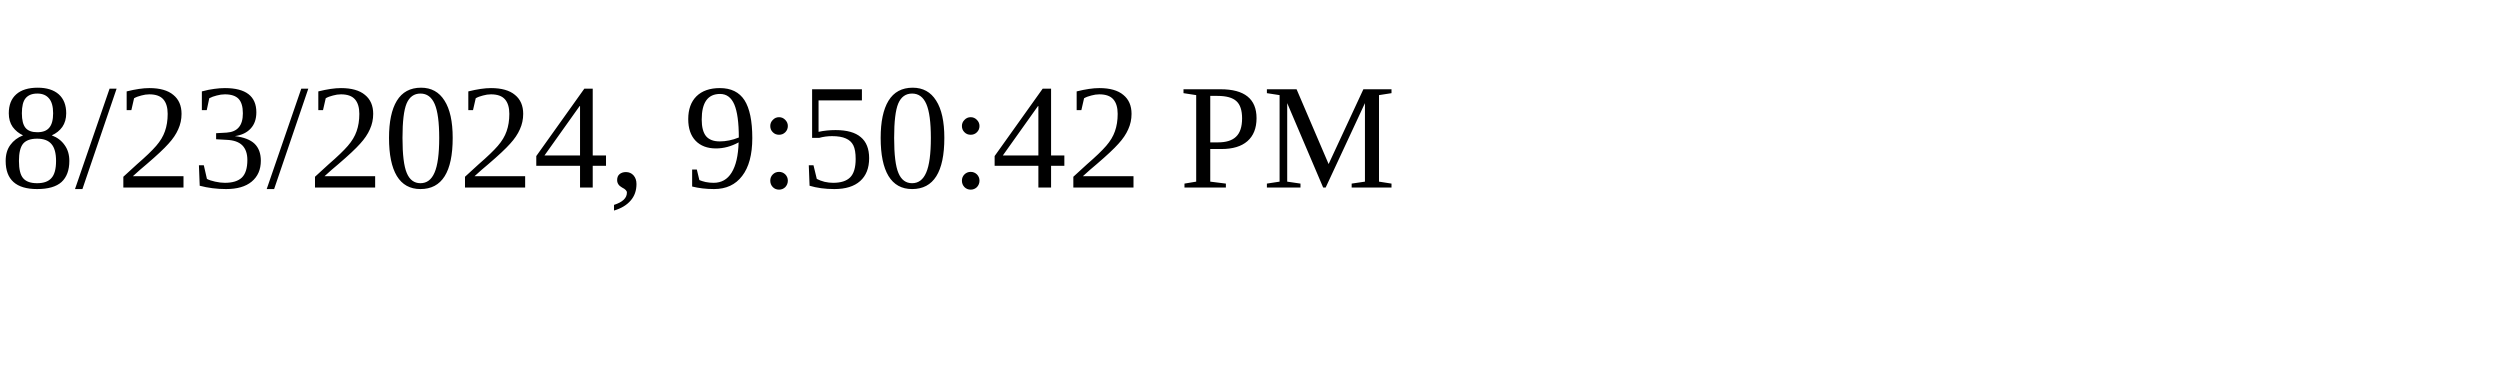
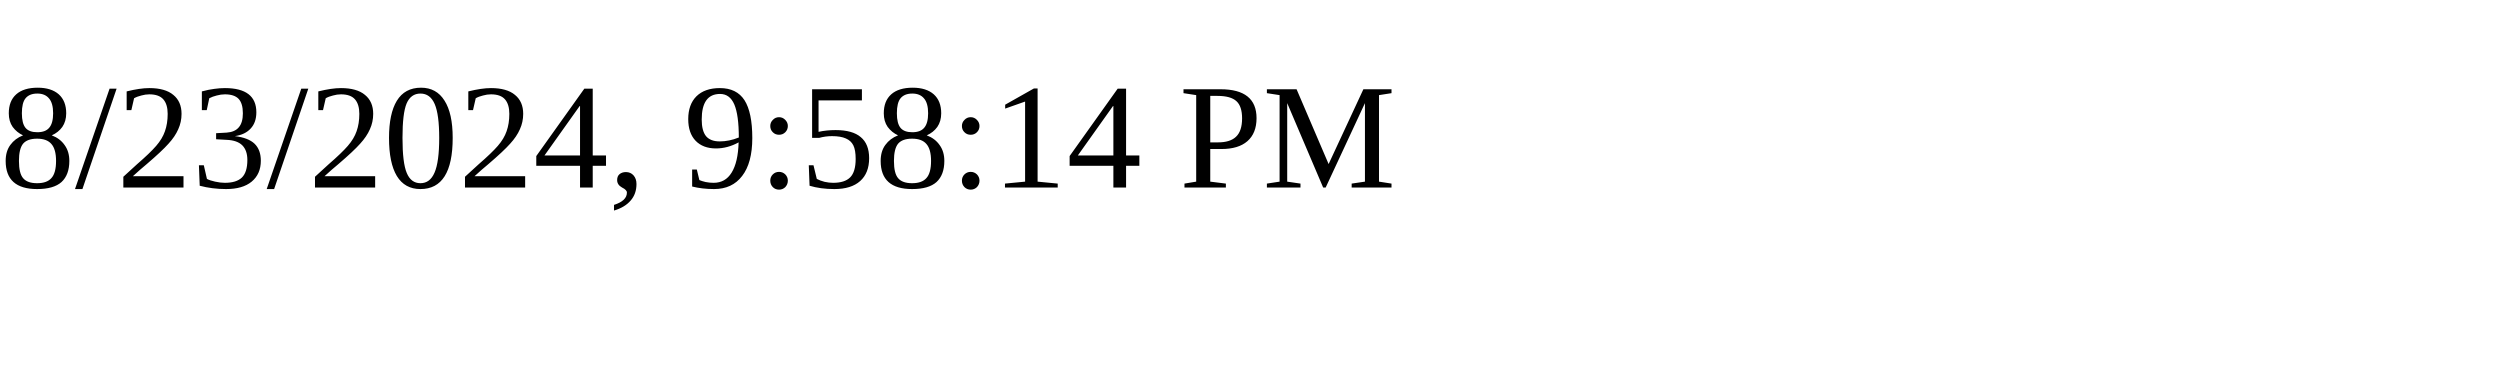
<svg xmlns="http://www.w3.org/2000/svg" height="30" width="200">
-   <text x="0" y="15">8/23/2024, 9:50:42 PM</text>
+   <text x="0" y="15">8/23/2024, 9:58:14 PM</text>
</svg>
